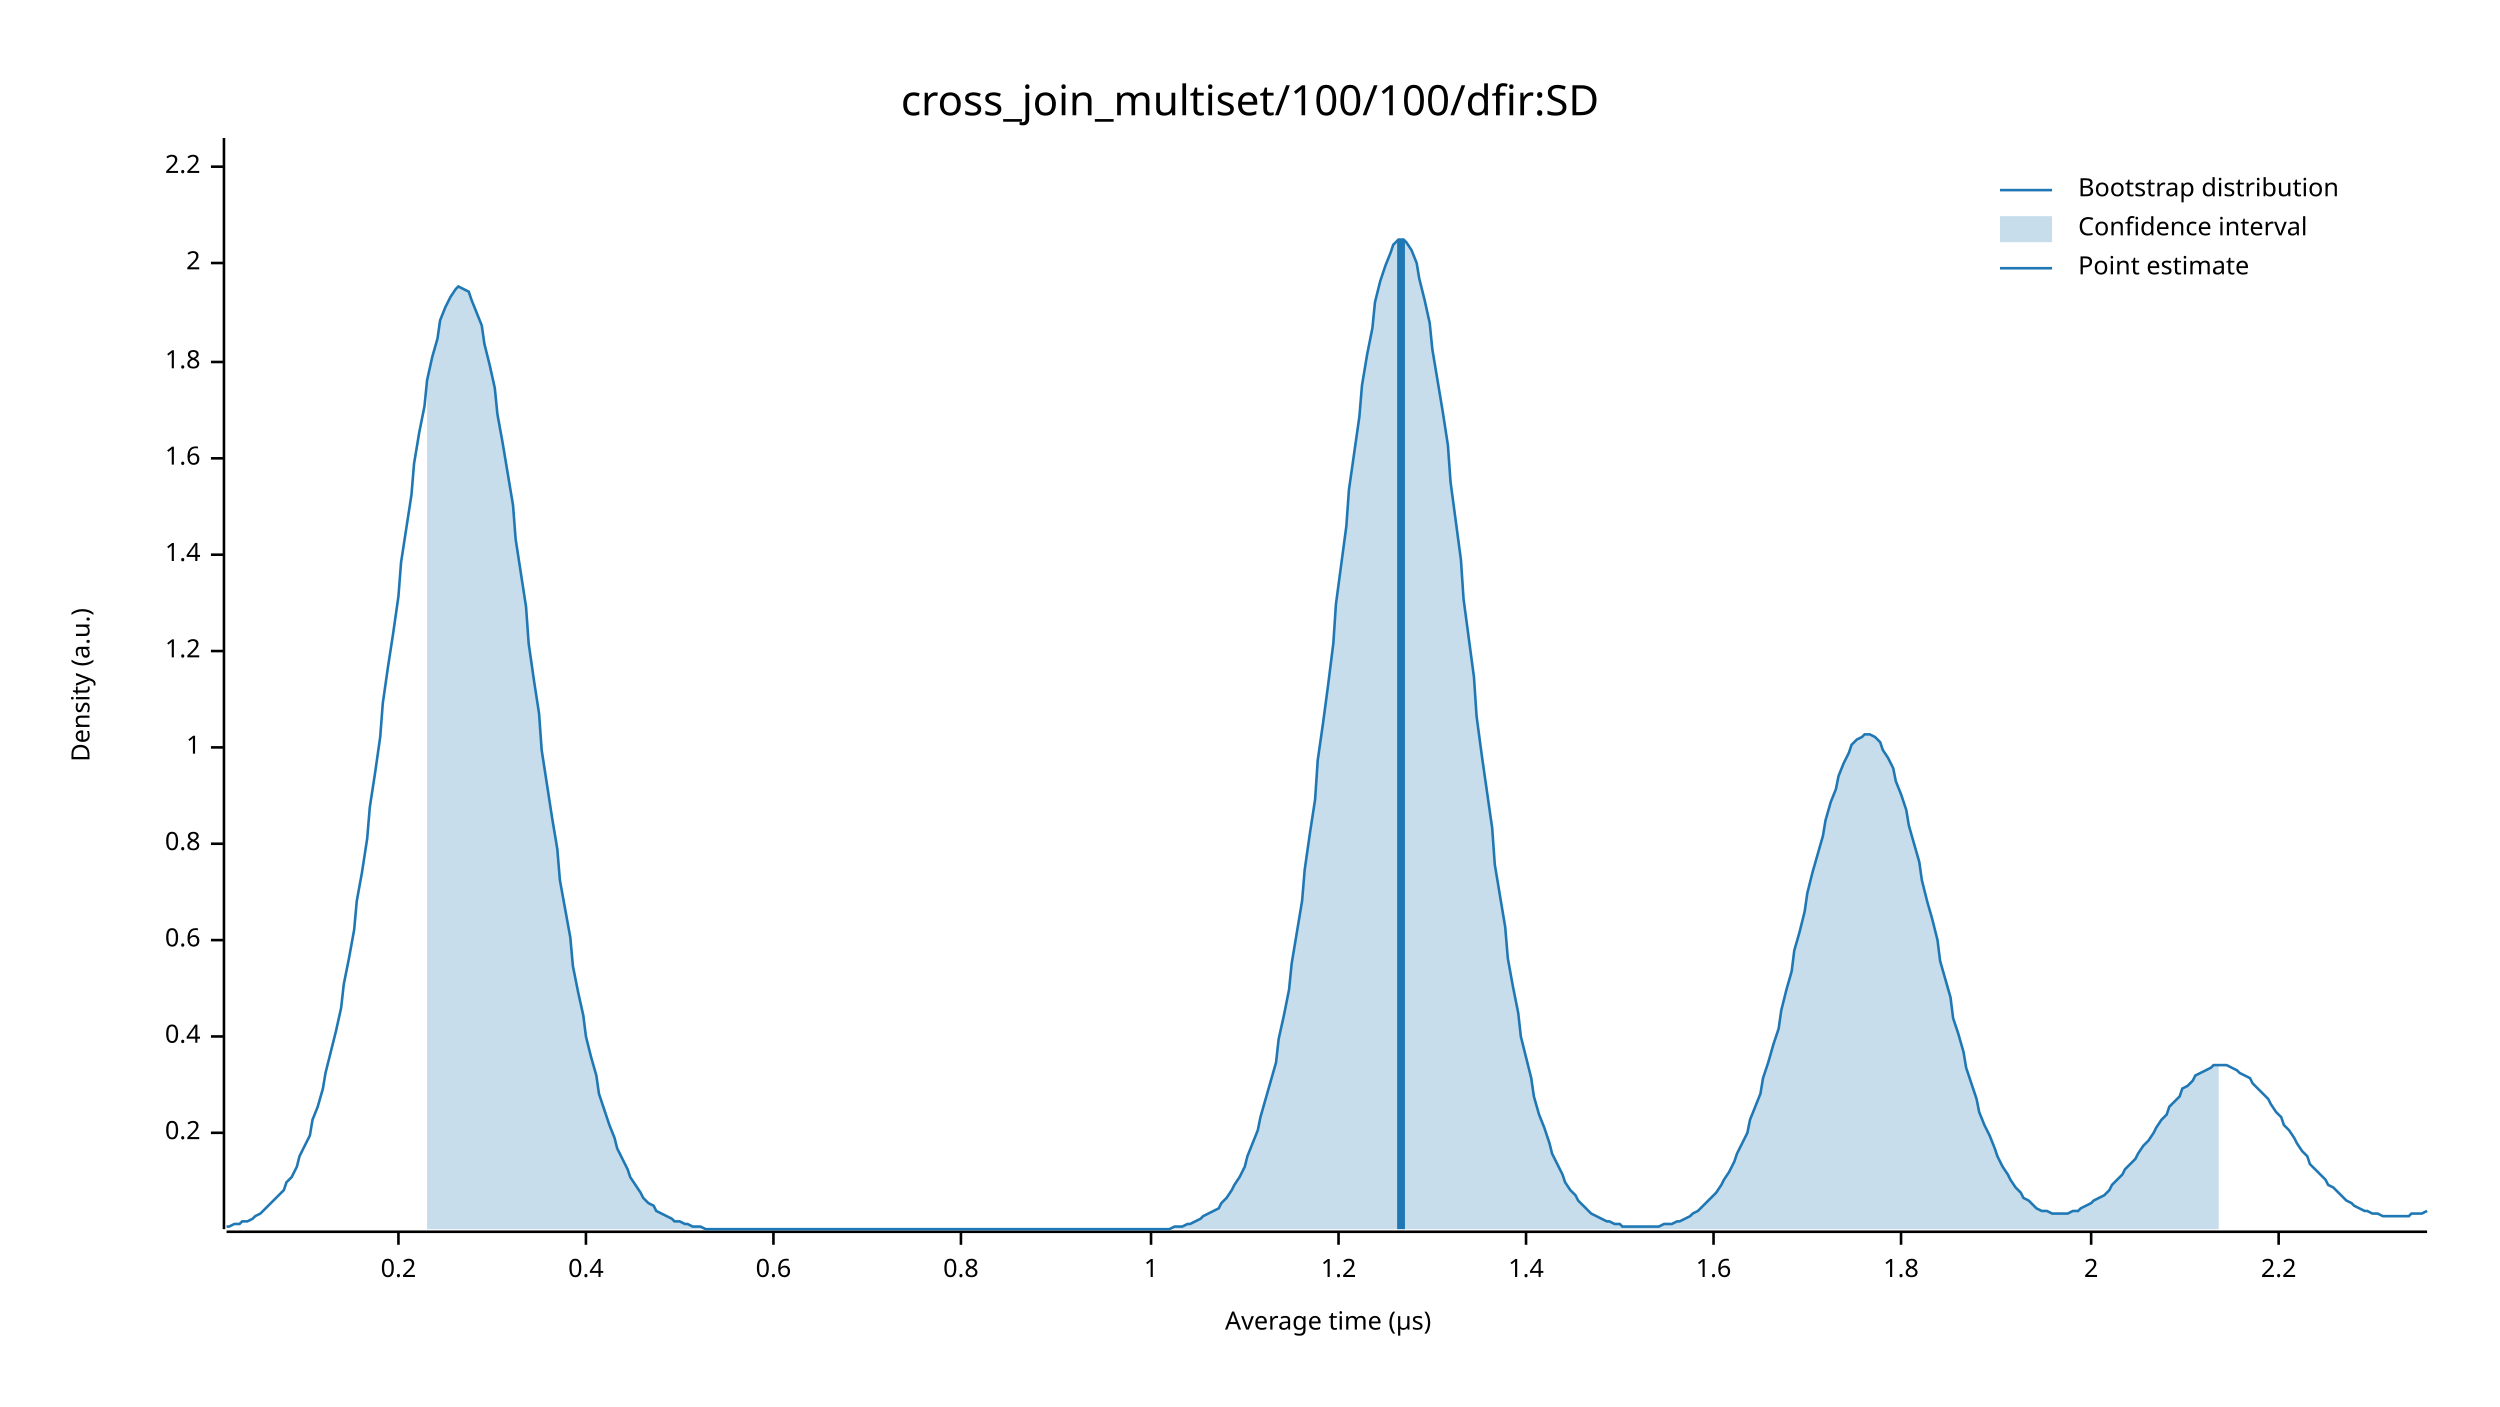
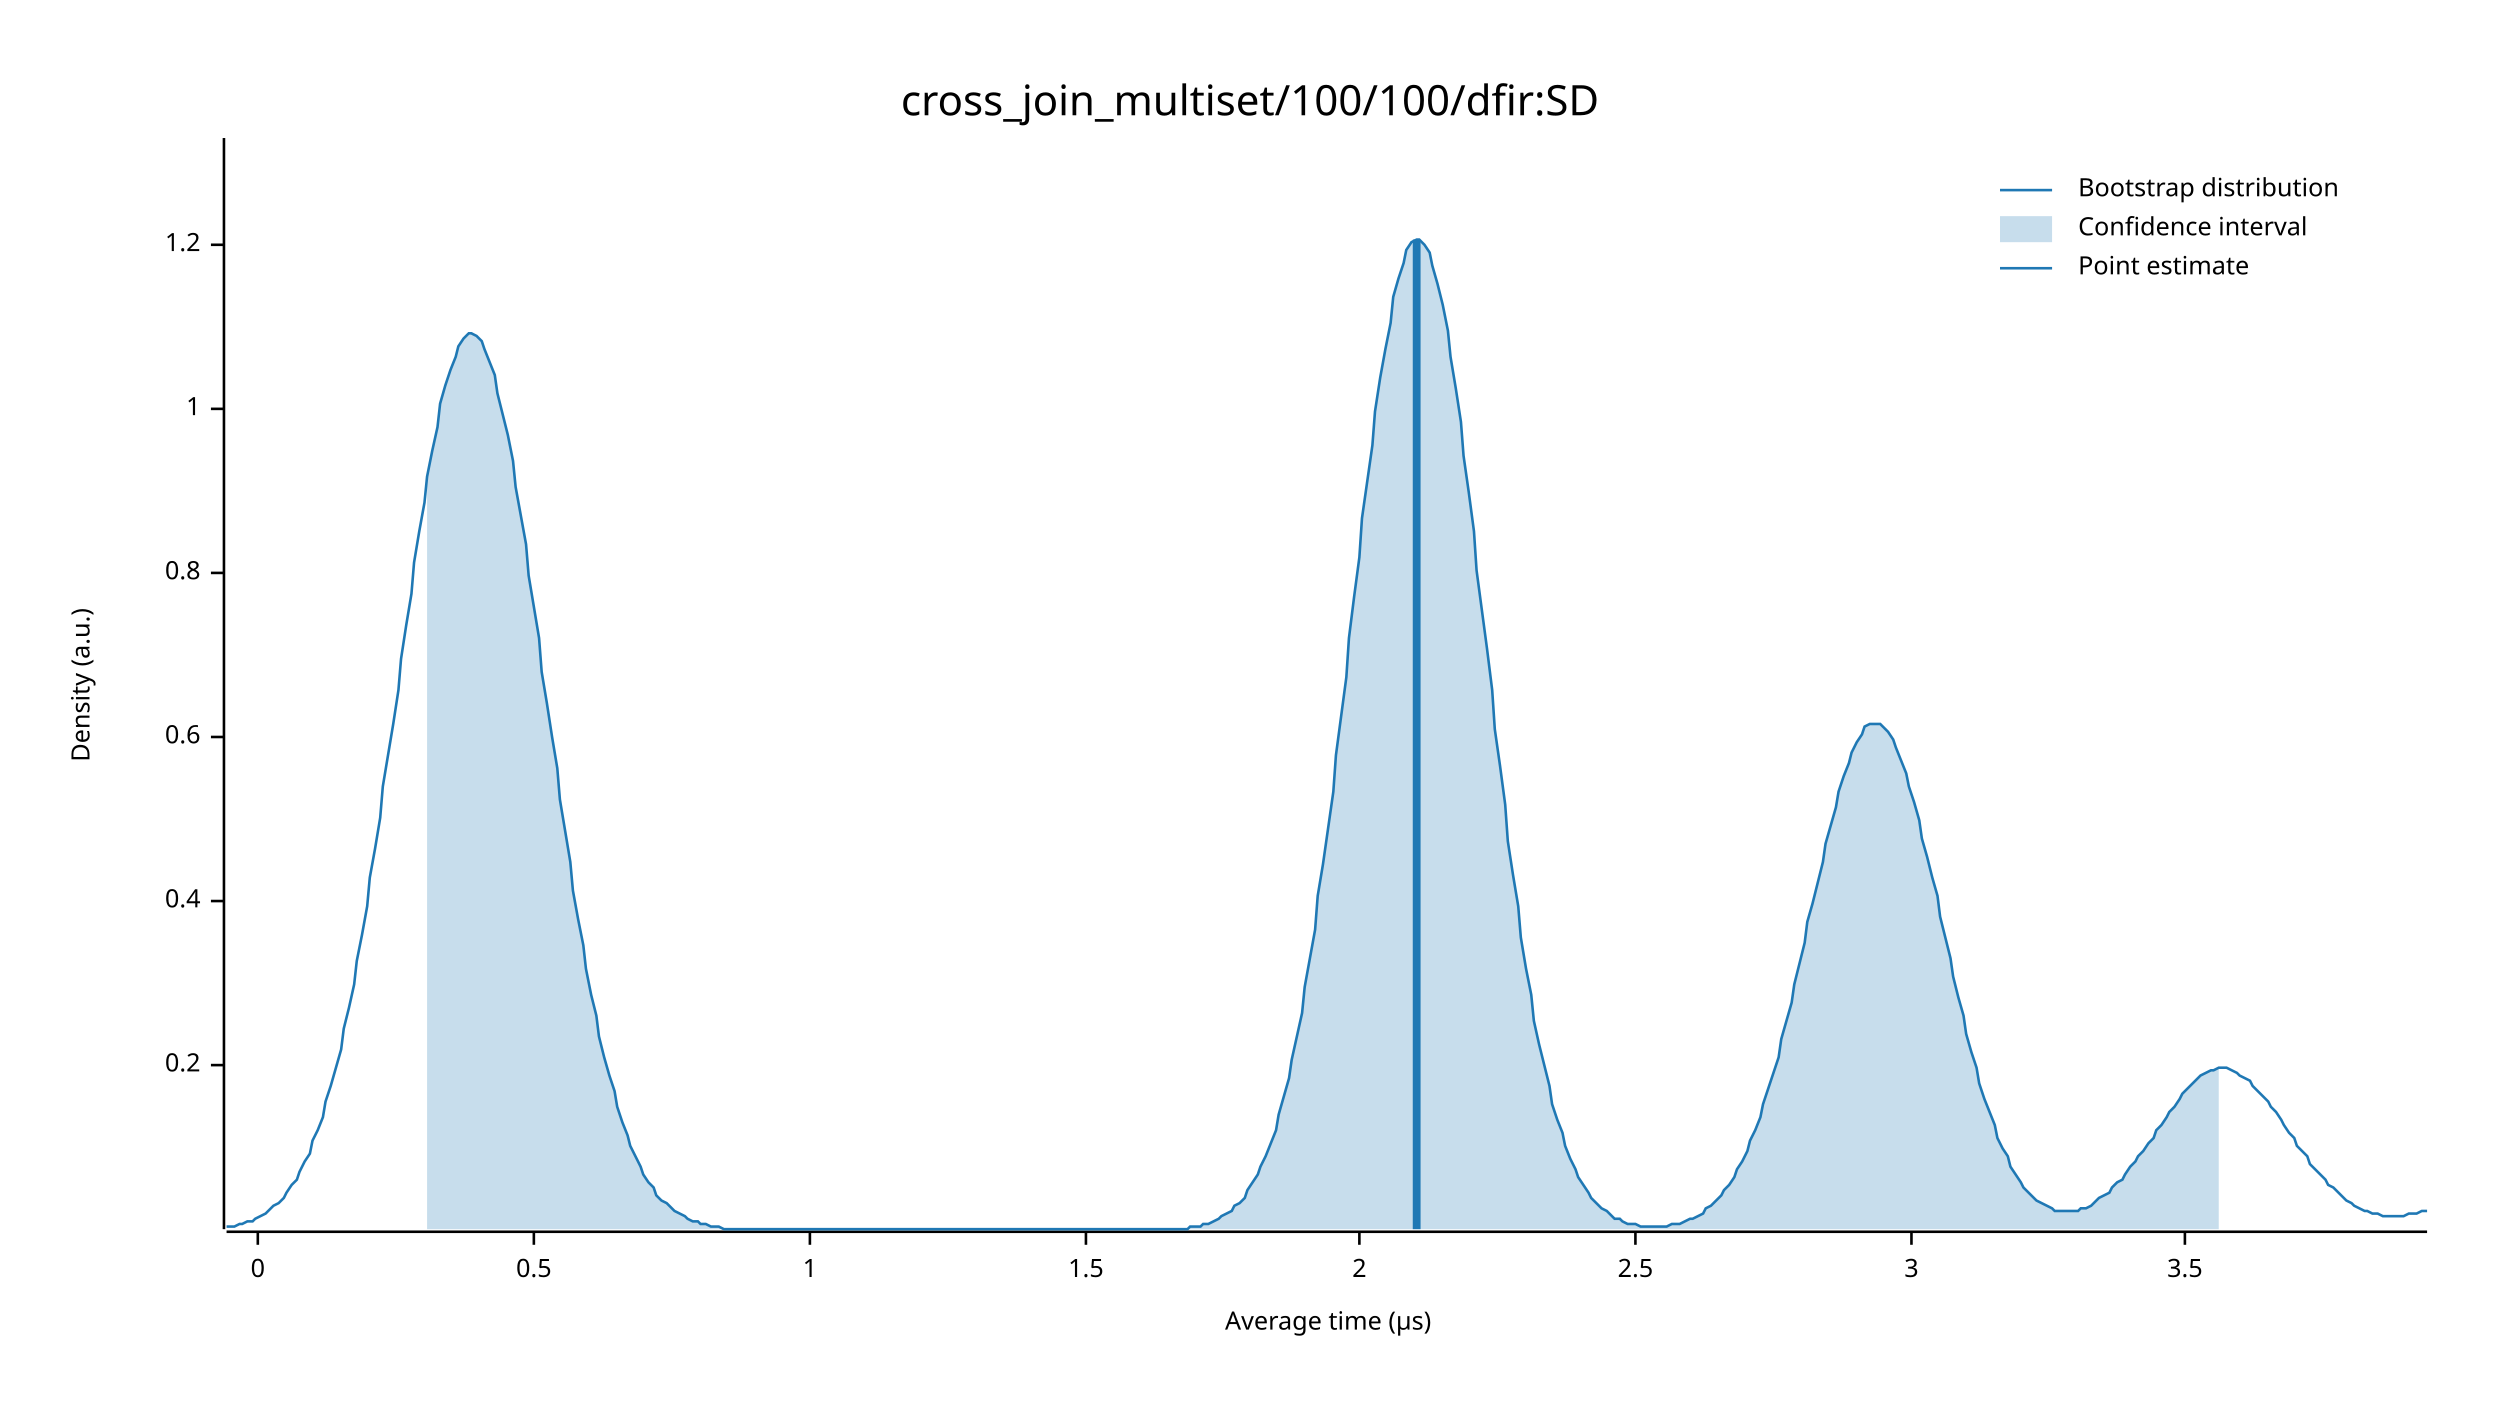
<svg xmlns="http://www.w3.org/2000/svg" width="960" height="540" viewBox="0 0 960 540">
  <text x="480" y="32" dy="0.76em" text-anchor="middle" font-family="sans-serif" font-size="16.129" opacity="1" fill="#000000">
cross_join_multiset/100/100/dfir:SD
</text>
  <text x="27" y="263" dy="0.76em" text-anchor="middle" font-family="sans-serif" font-size="9.677" opacity="1" fill="#000000" transform="rotate(270, 27, 263)">
Density (a.u.)
</text>
  <text x="510" y="513" dy="-0.5ex" text-anchor="middle" font-family="sans-serif" font-size="9.677" opacity="1" fill="#000000">
Average time (µs)
</text>
  <polyline fill="none" opacity="1" stroke="#000000" stroke-width="1" points="86,53 86,472 " />
-   <text x="77" y="435" dy="0.5ex" text-anchor="end" font-family="sans-serif" font-size="9.677" opacity="1" fill="#000000">
+   <text x="77" y="409" dy="0.5ex" text-anchor="end" font-family="sans-serif" font-size="9.677" opacity="1" fill="#000000">
0.2
</text>
-   <polyline fill="none" opacity="1" stroke="#000000" stroke-width="1" points="81,435 86,435 " />
-   <text x="77" y="398" dy="0.5ex" text-anchor="end" font-family="sans-serif" font-size="9.677" opacity="1" fill="#000000">
+   <polyline fill="none" opacity="1" stroke="#000000" stroke-width="1" points="81,409 86,409 " />
+   <text x="77" y="346" dy="0.5ex" text-anchor="end" font-family="sans-serif" font-size="9.677" opacity="1" fill="#000000">
0.4
</text>
-   <polyline fill="none" opacity="1" stroke="#000000" stroke-width="1" points="81,398 86,398 " />
-   <text x="77" y="361" dy="0.5ex" text-anchor="end" font-family="sans-serif" font-size="9.677" opacity="1" fill="#000000">
+   <polyline fill="none" opacity="1" stroke="#000000" stroke-width="1" points="81,346 86,346 " />
+   <text x="77" y="283" dy="0.5ex" text-anchor="end" font-family="sans-serif" font-size="9.677" opacity="1" fill="#000000">
0.6
</text>
-   <polyline fill="none" opacity="1" stroke="#000000" stroke-width="1" points="81,361 86,361 " />
-   <text x="77" y="324" dy="0.5ex" text-anchor="end" font-family="sans-serif" font-size="9.677" opacity="1" fill="#000000">
+   <polyline fill="none" opacity="1" stroke="#000000" stroke-width="1" points="81,283 86,283 " />
+   <text x="77" y="220" dy="0.5ex" text-anchor="end" font-family="sans-serif" font-size="9.677" opacity="1" fill="#000000">
0.8
</text>
-   <polyline fill="none" opacity="1" stroke="#000000" stroke-width="1" points="81,324 86,324 " />
-   <text x="77" y="287" dy="0.5ex" text-anchor="end" font-family="sans-serif" font-size="9.677" opacity="1" fill="#000000">
+   <polyline fill="none" opacity="1" stroke="#000000" stroke-width="1" points="81,220 86,220 " />
+   <text x="77" y="157" dy="0.5ex" text-anchor="end" font-family="sans-serif" font-size="9.677" opacity="1" fill="#000000">
1
</text>
-   <polyline fill="none" opacity="1" stroke="#000000" stroke-width="1" points="81,287 86,287 " />
-   <text x="77" y="250" dy="0.5ex" text-anchor="end" font-family="sans-serif" font-size="9.677" opacity="1" fill="#000000">
+   <polyline fill="none" opacity="1" stroke="#000000" stroke-width="1" points="81,157 86,157 " />
+   <text x="77" y="94" dy="0.5ex" text-anchor="end" font-family="sans-serif" font-size="9.677" opacity="1" fill="#000000">
1.2
</text>
-   <polyline fill="none" opacity="1" stroke="#000000" stroke-width="1" points="81,250 86,250 " />
-   <text x="77" y="213" dy="0.5ex" text-anchor="end" font-family="sans-serif" font-size="9.677" opacity="1" fill="#000000">
- 1.4
+   <polyline fill="none" opacity="1" stroke="#000000" stroke-width="1" points="81,94 86,94 " />
+   <polyline fill="none" opacity="1" stroke="#000000" stroke-width="1" points="87,473 932,473 " />
+   <text x="99" y="483" dy="0.76em" text-anchor="middle" font-family="sans-serif" font-size="9.677" opacity="1" fill="#000000">
+ 0
</text>
-   <polyline fill="none" opacity="1" stroke="#000000" stroke-width="1" points="81,213 86,213 " />
-   <text x="77" y="176" dy="0.5ex" text-anchor="end" font-family="sans-serif" font-size="9.677" opacity="1" fill="#000000">
- 1.6
+   <polyline fill="none" opacity="1" stroke="#000000" stroke-width="1" points="99,473 99,478 " />
+   <text x="205" y="483" dy="0.76em" text-anchor="middle" font-family="sans-serif" font-size="9.677" opacity="1" fill="#000000">
+ 0.5
</text>
-   <polyline fill="none" opacity="1" stroke="#000000" stroke-width="1" points="81,176 86,176 " />
-   <text x="77" y="139" dy="0.5ex" text-anchor="end" font-family="sans-serif" font-size="9.677" opacity="1" fill="#000000">
- 1.8
+   <polyline fill="none" opacity="1" stroke="#000000" stroke-width="1" points="205,473 205,478 " />
+   <text x="311" y="483" dy="0.76em" text-anchor="middle" font-family="sans-serif" font-size="9.677" opacity="1" fill="#000000">
+ 1
</text>
-   <polyline fill="none" opacity="1" stroke="#000000" stroke-width="1" points="81,139 86,139 " />
-   <text x="77" y="101" dy="0.5ex" text-anchor="end" font-family="sans-serif" font-size="9.677" opacity="1" fill="#000000">
+   <polyline fill="none" opacity="1" stroke="#000000" stroke-width="1" points="311,473 311,478 " />
+   <text x="417" y="483" dy="0.76em" text-anchor="middle" font-family="sans-serif" font-size="9.677" opacity="1" fill="#000000">
+ 1.5
+ </text>
+   <polyline fill="none" opacity="1" stroke="#000000" stroke-width="1" points="417,473 417,478 " />
+   <text x="522" y="483" dy="0.76em" text-anchor="middle" font-family="sans-serif" font-size="9.677" opacity="1" fill="#000000">
2
</text>
-   <polyline fill="none" opacity="1" stroke="#000000" stroke-width="1" points="81,101 86,101 " />
-   <text x="77" y="64" dy="0.5ex" text-anchor="end" font-family="sans-serif" font-size="9.677" opacity="1" fill="#000000">
- 2.2
+   <polyline fill="none" opacity="1" stroke="#000000" stroke-width="1" points="522,473 522,478 " />
+   <text x="628" y="483" dy="0.76em" text-anchor="middle" font-family="sans-serif" font-size="9.677" opacity="1" fill="#000000">
+ 2.5
</text>
-   <polyline fill="none" opacity="1" stroke="#000000" stroke-width="1" points="81,64 86,64 " />
-   <polyline fill="none" opacity="1" stroke="#000000" stroke-width="1" points="87,473 932,473 " />
-   <text x="153" y="483" dy="0.76em" text-anchor="middle" font-family="sans-serif" font-size="9.677" opacity="1" fill="#000000">
- 0.2
+   <polyline fill="none" opacity="1" stroke="#000000" stroke-width="1" points="628,473 628,478 " />
+   <text x="734" y="483" dy="0.76em" text-anchor="middle" font-family="sans-serif" font-size="9.677" opacity="1" fill="#000000">
+ 3
</text>
-   <polyline fill="none" opacity="1" stroke="#000000" stroke-width="1" points="153,473 153,478 " />
-   <text x="225" y="483" dy="0.76em" text-anchor="middle" font-family="sans-serif" font-size="9.677" opacity="1" fill="#000000">
- 0.4
+   <polyline fill="none" opacity="1" stroke="#000000" stroke-width="1" points="734,473 734,478 " />
+   <text x="839" y="483" dy="0.76em" text-anchor="middle" font-family="sans-serif" font-size="9.677" opacity="1" fill="#000000">
+ 3.5
</text>
-   <polyline fill="none" opacity="1" stroke="#000000" stroke-width="1" points="225,473 225,478 " />
-   <text x="297" y="483" dy="0.76em" text-anchor="middle" font-family="sans-serif" font-size="9.677" opacity="1" fill="#000000">
- 0.6
- </text>
-   <polyline fill="none" opacity="1" stroke="#000000" stroke-width="1" points="297,473 297,478 " />
-   <text x="369" y="483" dy="0.76em" text-anchor="middle" font-family="sans-serif" font-size="9.677" opacity="1" fill="#000000">
- 0.8
- </text>
-   <polyline fill="none" opacity="1" stroke="#000000" stroke-width="1" points="369,473 369,478 " />
-   <text x="442" y="483" dy="0.76em" text-anchor="middle" font-family="sans-serif" font-size="9.677" opacity="1" fill="#000000">
- 1
- </text>
-   <polyline fill="none" opacity="1" stroke="#000000" stroke-width="1" points="442,473 442,478 " />
-   <text x="514" y="483" dy="0.76em" text-anchor="middle" font-family="sans-serif" font-size="9.677" opacity="1" fill="#000000">
- 1.2
- </text>
-   <polyline fill="none" opacity="1" stroke="#000000" stroke-width="1" points="514,473 514,478 " />
-   <text x="586" y="483" dy="0.76em" text-anchor="middle" font-family="sans-serif" font-size="9.677" opacity="1" fill="#000000">
- 1.4
- </text>
-   <polyline fill="none" opacity="1" stroke="#000000" stroke-width="1" points="586,473 586,478 " />
-   <text x="658" y="483" dy="0.76em" text-anchor="middle" font-family="sans-serif" font-size="9.677" opacity="1" fill="#000000">
- 1.6
- </text>
-   <polyline fill="none" opacity="1" stroke="#000000" stroke-width="1" points="658,473 658,478 " />
-   <text x="730" y="483" dy="0.76em" text-anchor="middle" font-family="sans-serif" font-size="9.677" opacity="1" fill="#000000">
- 1.8
- </text>
-   <polyline fill="none" opacity="1" stroke="#000000" stroke-width="1" points="730,473 730,478 " />
-   <text x="803" y="483" dy="0.76em" text-anchor="middle" font-family="sans-serif" font-size="9.677" opacity="1" fill="#000000">
- 2
- </text>
-   <polyline fill="none" opacity="1" stroke="#000000" stroke-width="1" points="803,473 803,478 " />
-   <text x="875" y="483" dy="0.76em" text-anchor="middle" font-family="sans-serif" font-size="9.677" opacity="1" fill="#000000">
- 2.2
- </text>
-   <polyline fill="none" opacity="1" stroke="#000000" stroke-width="1" points="875,473 875,478 " />
-   <polyline fill="none" opacity="1" stroke="#1F78B4" stroke-width="1" points="87,471 88,471 90,470 92,470 93,469 95,469 97,468 98,467 100,466 102,464 103,463 105,461 107,459 109,457 110,454 112,452 114,448 115,444 117,440 119,436 120,430 122,425 124,418 125,412 127,404 129,396 131,387 132,378 134,368 136,357 137,346 139,335 141,322 142,310 144,297 146,283 147,270 149,256 151,243 153,229 154,216 156,203 158,190 159,178 161,166 163,156 164,146 166,137 168,130 169,123 171,118 173,114 175,111 176,110 178,111 180,112 181,115 183,120 185,125 186,132 188,140 190,149 191,159 193,170 195,182 197,194 198,207 200,220 202,233 203,247 205,261 207,274 208,288 210,301 212,314 214,326 215,338 217,349 219,360 220,371 222,381 224,390 225,398 227,406 229,413 230,420 232,426 234,432 236,437 237,441 239,445 241,449 242,452 244,455 246,458 247,460 249,462 251,463 252,465 254,466 256,467 258,468 259,469 261,469 263,470 264,470 266,471 268,471 269,471 271,472 273,472 274,472 276,472 278,472 280,472 281,472 283,472 285,472 286,472 288,472 290,472 291,472 293,472 295,472 296,472 298,472 300,472 302,472 303,472 305,472 307,472 308,472 310,472 312,472 313,472 315,472 317,472 318,472 320,472 322,472 324,472 325,472 327,472 329,472 330,472 332,472 334,472 335,472 337,472 339,472 341,472 342,472 344,472 346,472 347,472 349,472 351,472 352,472 354,472 356,472 357,472 359,472 361,472 363,472 364,472 366,472 368,472 369,472 371,472 373,472 374,472 376,472 378,472 379,472 381,472 383,472 385,472 386,472 388,472 390,472 391,472 393,472 395,472 396,472 398,472 400,472 401,472 403,472 405,472 407,472 408,472 410,472 412,472 413,472 415,472 417,472 418,472 420,472 422,472 423,472 425,472 427,472 429,472 430,472 432,472 434,472 435,472 437,472 439,472 440,472 442,472 444,472 445,472 447,472 449,472 451,471 452,471 454,471 456,470 457,470 459,469 461,468 462,467 464,466 466,465 468,464 469,462 471,460 473,457 474,455 476,452 478,448 479,444 481,439 483,434 484,429 486,422 488,415 490,408 491,399 493,390 495,380 496,370 498,358 500,346 501,334 503,320 505,307 506,292 508,278 510,263 512,247 513,232 515,217 517,202 518,188 520,174 522,160 523,148 525,136 527,126 528,116 530,108 532,102 534,97 535,94 537,92 539,92 540,93 542,96 544,101 545,107 547,115 549,124 550,134 552,146 554,158 556,171 557,185 559,200 561,215 562,230 564,245 566,260 567,275 569,290 571,304 573,318 574,332 576,344 578,356 579,368 581,379 583,389 584,398 586,406 588,414 589,421 591,428 593,433 595,439 596,443 598,447 600,451 601,454 603,457 605,459 606,461 608,463 610,465 611,466 613,467 615,468 617,469 618,469 620,470 622,470 623,471 625,471 627,471 628,471 630,471 632,471 633,471 635,471 637,471 639,470 640,470 642,470 644,469 645,469 647,468 649,467 650,466 652,465 654,463 655,462 657,460 659,458 661,455 662,453 664,450 666,446 667,443 669,439 671,435 672,430 674,425 676,420 677,414 679,408 681,401 683,395 684,388 686,380 688,373 689,365 691,358 693,350 694,343 696,335 698,328 700,321 701,315 703,308 705,303 706,298 708,293 710,289 711,286 713,284 715,283 716,282 718,282 720,283 722,285 723,288 725,291 727,295 728,300 730,305 732,311 733,317 735,324 737,331 738,338 740,346 742,353 744,361 745,369 747,376 749,383 750,391 752,397 754,404 755,410 757,416 759,422 760,427 762,432 764,436 766,441 767,444 769,448 771,451 772,453 774,456 776,458 777,460 779,461 781,463 782,464 784,465 786,465 788,466 789,466 791,466 793,466 794,466 796,465 798,465 799,464 801,463 803,462 804,461 806,460 808,459 810,457 811,455 813,453 815,451 816,449 818,447 820,445 821,443 823,440 825,438 827,435 828,433 830,430 832,428 833,425 835,423 837,421 838,418 840,417 842,415 843,413 845,412 847,411 849,410 850,409 852,409 854,409 855,409 857,410 859,411 860,412 862,413 864,414 865,416 867,418 869,420 871,422 872,424 874,427 876,429 877,432 879,434 881,437 882,439 884,442 886,444 887,447 889,449 891,451 893,453 894,455 896,456 898,458 899,459 901,461 903,462 904,463 906,464 908,465 909,465 911,466 913,466 915,467 916,467 918,467 920,467 921,467 923,467 925,467 926,466 928,466 930,466 932,465 " />
-   <polygon opacity="0.25" fill="#1F78B4" points="164,146 166,137 168,130 169,123 171,118 173,114 175,111 176,110 178,111 180,112 181,115 183,120 185,125 186,132 188,140 190,149 191,159 193,170 195,182 197,194 198,207 200,220 202,233 203,247 205,261 207,274 208,288 210,301 212,314 214,326 215,338 217,349 219,360 220,371 222,381 224,390 225,398 227,406 229,413 230,420 232,426 234,432 236,437 237,441 239,445 241,449 242,452 244,455 246,458 247,460 249,462 251,463 252,465 254,466 256,467 258,468 259,469 261,469 263,470 264,470 266,471 268,471 269,471 271,472 273,472 274,472 276,472 278,472 280,472 281,472 283,472 285,472 286,472 288,472 290,472 291,472 293,472 295,472 296,472 298,472 300,472 302,472 303,472 305,472 307,472 308,472 310,472 312,472 313,472 315,472 317,472 318,472 320,472 322,472 324,472 325,472 327,472 329,472 330,472 332,472 334,472 335,472 337,472 339,472 341,472 342,472 344,472 346,472 347,472 349,472 351,472 352,472 354,472 356,472 357,472 359,472 361,472 363,472 364,472 366,472 368,472 369,472 371,472 373,472 374,472 376,472 378,472 379,472 381,472 383,472 385,472 386,472 388,472 390,472 391,472 393,472 395,472 396,472 398,472 400,472 401,472 403,472 405,472 407,472 408,472 410,472 412,472 413,472 415,472 417,472 418,472 420,472 422,472 423,472 425,472 427,472 429,472 430,472 432,472 434,472 435,472 437,472 439,472 440,472 442,472 444,472 445,472 447,472 449,472 451,471 452,471 454,471 456,470 457,470 459,469 461,468 462,467 464,466 466,465 468,464 469,462 471,460 473,457 474,455 476,452 478,448 479,444 481,439 483,434 484,429 486,422 488,415 490,408 491,399 493,390 495,380 496,370 498,358 500,346 501,334 503,320 505,307 506,292 508,278 510,263 512,247 513,232 515,217 517,202 518,188 520,174 522,160 523,148 525,136 527,126 528,116 530,108 532,102 534,97 535,94 537,92 539,92 540,93 542,96 544,101 545,107 547,115 549,124 550,134 552,146 554,158 556,171 557,185 559,200 561,215 562,230 564,245 566,260 567,275 569,290 571,304 573,318 574,332 576,344 578,356 579,368 581,379 583,389 584,398 586,406 588,414 589,421 591,428 593,433 595,439 596,443 598,447 600,451 601,454 603,457 605,459 606,461 608,463 610,465 611,466 613,467 615,468 617,469 618,469 620,470 622,470 623,471 625,471 627,471 628,471 630,471 632,471 633,471 635,471 637,471 639,470 640,470 642,470 644,469 645,469 647,468 649,467 650,466 652,465 654,463 655,462 657,460 659,458 661,455 662,453 664,450 666,446 667,443 669,439 671,435 672,430 674,425 676,420 677,414 679,408 681,401 683,395 684,388 686,380 688,373 689,365 691,358 693,350 694,343 696,335 698,328 700,321 701,315 703,308 705,303 706,298 708,293 710,289 711,286 713,284 715,283 716,282 718,282 720,283 722,285 723,288 725,291 727,295 728,300 730,305 732,311 733,317 735,324 737,331 738,338 740,346 742,353 744,361 745,369 747,376 749,383 750,391 752,397 754,404 755,410 757,416 759,422 760,427 762,432 764,436 766,441 767,444 769,448 771,451 772,453 774,456 776,458 777,460 779,461 781,463 782,464 784,465 786,465 788,466 789,466 791,466 793,466 794,466 796,465 798,465 799,464 801,463 803,462 804,461 806,460 808,459 810,457 811,455 813,453 815,451 816,449 818,447 820,445 821,443 823,440 825,438 827,435 828,433 830,430 832,428 833,425 835,423 837,421 838,418 840,417 842,415 843,413 845,412 847,411 849,410 850,409 852,409 852,472 164,472 " />
-   <polyline fill="none" opacity="1" stroke="#1F78B4" stroke-width="3" points="538,472 538,92 " />
+   <polyline fill="none" opacity="1" stroke="#000000" stroke-width="1" points="839,473 839,478 " />
+   <polyline fill="none" opacity="1" stroke="#1F78B4" stroke-width="1" points="87,471 88,471 90,471 92,470 93,470 95,469 97,469 98,468 100,467 102,466 103,465 105,463 107,462 109,460 110,458 112,455 114,453 115,450 117,446 119,443 120,438 122,434 124,429 125,423 127,417 129,410 131,403 132,395 134,387 136,378 137,369 139,359 141,348 142,337 144,326 146,314 147,302 149,290 151,278 153,265 154,253 156,240 158,228 159,216 161,204 163,193 164,183 166,173 168,164 169,155 171,148 173,142 175,137 176,133 178,130 180,128 181,128 183,129 185,131 186,134 188,139 190,144 191,151 193,159 195,167 197,177 198,187 200,198 202,209 203,221 205,233 207,245 208,258 210,270 212,283 214,295 215,307 217,319 219,331 220,342 222,353 224,363 225,372 227,382 229,390 230,398 232,406 234,413 236,419 237,425 239,431 241,436 242,440 244,444 246,448 247,451 249,454 251,456 252,459 254,461 256,462 258,464 259,465 261,466 263,467 264,468 266,469 268,469 269,470 271,470 273,471 274,471 276,471 278,472 280,472 281,472 283,472 285,472 286,472 288,472 290,472 291,472 293,472 295,472 296,472 298,472 300,472 302,472 303,472 305,472 307,472 308,472 310,472 312,472 313,472 315,472 317,472 318,472 320,472 322,472 324,472 325,472 327,472 329,472 330,472 332,472 334,472 335,472 337,472 339,472 341,472 342,472 344,472 346,472 347,472 349,472 351,472 352,472 354,472 356,472 357,472 359,472 361,472 363,472 364,472 366,472 368,472 369,472 371,472 373,472 374,472 376,472 378,472 379,472 381,472 383,472 385,472 386,472 388,472 390,472 391,472 393,472 395,472 396,472 398,472 400,472 401,472 403,472 405,472 407,472 408,472 410,472 412,472 413,472 415,472 417,472 418,472 420,472 422,472 423,472 425,472 427,472 429,472 430,472 432,472 434,472 435,472 437,472 439,472 440,472 442,472 444,472 445,472 447,472 449,472 451,472 452,472 454,472 456,472 457,471 459,471 461,471 462,470 464,470 466,469 468,468 469,467 471,466 473,465 474,463 476,462 478,460 479,457 481,454 483,451 484,448 486,444 488,439 490,434 491,428 493,421 495,414 496,407 498,398 500,389 501,379 503,368 505,357 506,344 508,332 510,318 512,304 513,290 515,275 517,260 518,245 520,229 522,214 523,199 525,185 527,171 528,158 530,145 532,134 534,124 535,114 537,107 539,101 540,96 542,93 544,92 545,92 547,94 549,97 550,102 552,109 554,117 556,127 557,137 559,149 561,162 562,175 564,189 566,204 567,219 569,234 571,249 573,265 574,280 576,294 578,309 579,323 581,336 583,348 584,360 586,372 588,382 589,392 591,401 593,409 595,417 596,424 598,430 600,435 601,440 603,445 605,449 606,452 608,455 610,458 611,460 613,462 615,464 617,465 618,466 620,468 622,468 623,469 625,470 627,470 628,470 630,471 632,471 633,471 635,471 637,471 639,471 640,471 642,470 644,470 645,470 647,469 649,468 650,468 652,467 654,466 655,464 657,463 659,461 661,459 662,457 664,455 666,452 667,449 669,446 671,442 672,438 674,434 676,429 677,424 679,418 681,412 683,406 684,399 686,392 688,385 689,378 691,370 693,362 694,354 696,347 698,339 700,331 701,324 703,317 705,310 706,304 708,298 710,293 711,289 713,285 715,282 716,279 718,278 720,278 722,278 723,279 725,281 727,284 728,287 730,292 732,297 733,302 735,308 737,315 738,322 740,329 742,337 744,344 745,352 747,360 749,368 750,375 752,383 754,390 755,397 757,404 759,410 760,416 762,422 764,427 766,432 767,437 769,441 771,444 772,448 774,451 776,454 777,456 779,458 781,460 782,461 784,462 786,463 788,464 789,465 791,465 793,465 794,465 796,465 798,465 799,464 801,464 803,463 804,462 806,460 808,459 810,458 811,456 813,454 815,453 816,451 818,448 820,446 821,444 823,442 825,439 827,437 828,434 830,432 832,429 833,427 835,425 837,422 838,420 840,418 842,416 843,415 845,413 847,412 849,411 850,411 852,410 854,410 855,410 857,411 859,412 860,413 862,414 864,415 865,417 867,419 869,421 871,423 872,425 874,427 876,430 877,432 879,435 881,437 882,440 884,442 886,444 887,447 889,449 891,451 893,453 894,455 896,456 898,458 899,459 901,461 903,462 904,463 906,464 908,465 909,465 911,466 913,466 915,467 916,467 918,467 920,467 921,467 923,467 925,466 926,466 928,466 930,465 932,465 " />
+   <polygon opacity="0.25" fill="#1F78B4" points="164,183 166,173 168,164 169,155 171,148 173,142 175,137 176,133 178,130 180,128 181,128 183,129 185,131 186,134 188,139 190,144 191,151 193,159 195,167 197,177 198,187 200,198 202,209 203,221 205,233 207,245 208,258 210,270 212,283 214,295 215,307 217,319 219,331 220,342 222,353 224,363 225,372 227,382 229,390 230,398 232,406 234,413 236,419 237,425 239,431 241,436 242,440 244,444 246,448 247,451 249,454 251,456 252,459 254,461 256,462 258,464 259,465 261,466 263,467 264,468 266,469 268,469 269,470 271,470 273,471 274,471 276,471 278,472 280,472 281,472 283,472 285,472 286,472 288,472 290,472 291,472 293,472 295,472 296,472 298,472 300,472 302,472 303,472 305,472 307,472 308,472 310,472 312,472 313,472 315,472 317,472 318,472 320,472 322,472 324,472 325,472 327,472 329,472 330,472 332,472 334,472 335,472 337,472 339,472 341,472 342,472 344,472 346,472 347,472 349,472 351,472 352,472 354,472 356,472 357,472 359,472 361,472 363,472 364,472 366,472 368,472 369,472 371,472 373,472 374,472 376,472 378,472 379,472 381,472 383,472 385,472 386,472 388,472 390,472 391,472 393,472 395,472 396,472 398,472 400,472 401,472 403,472 405,472 407,472 408,472 410,472 412,472 413,472 415,472 417,472 418,472 420,472 422,472 423,472 425,472 427,472 429,472 430,472 432,472 434,472 435,472 437,472 439,472 440,472 442,472 444,472 445,472 447,472 449,472 451,472 452,472 454,472 456,472 457,471 459,471 461,471 462,470 464,470 466,469 468,468 469,467 471,466 473,465 474,463 476,462 478,460 479,457 481,454 483,451 484,448 486,444 488,439 490,434 491,428 493,421 495,414 496,407 498,398 500,389 501,379 503,368 505,357 506,344 508,332 510,318 512,304 513,290 515,275 517,260 518,245 520,229 522,214 523,199 525,185 527,171 528,158 530,145 532,134 534,124 535,114 537,107 539,101 540,96 542,93 544,92 545,92 547,94 549,97 550,102 552,109 554,117 556,127 557,137 559,149 561,162 562,175 564,189 566,204 567,219 569,234 571,249 573,265 574,280 576,294 578,309 579,323 581,336 583,348 584,360 586,372 588,382 589,392 591,401 593,409 595,417 596,424 598,430 600,435 601,440 603,445 605,449 606,452 608,455 610,458 611,460 613,462 615,464 617,465 618,466 620,468 622,468 623,469 625,470 627,470 628,470 630,471 632,471 633,471 635,471 637,471 639,471 640,471 642,470 644,470 645,470 647,469 649,468 650,468 652,467 654,466 655,464 657,463 659,461 661,459 662,457 664,455 666,452 667,449 669,446 671,442 672,438 674,434 676,429 677,424 679,418 681,412 683,406 684,399 686,392 688,385 689,378 691,370 693,362 694,354 696,347 698,339 700,331 701,324 703,317 705,310 706,304 708,298 710,293 711,289 713,285 715,282 716,279 718,278 720,278 722,278 723,279 725,281 727,284 728,287 730,292 732,297 733,302 735,308 737,315 738,322 740,329 742,337 744,344 745,352 747,360 749,368 750,375 752,383 754,390 755,397 757,404 759,410 760,416 762,422 764,427 766,432 767,437 769,441 771,444 772,448 774,451 776,454 777,456 779,458 781,460 782,461 784,462 786,463 788,464 789,465 791,465 793,465 794,465 796,465 798,465 799,464 801,464 803,463 804,462 806,460 808,459 810,458 811,456 813,454 815,453 816,451 818,448 820,446 821,444 823,442 825,439 827,437 828,434 830,432 832,429 833,427 835,425 837,422 838,420 840,418 842,416 843,415 845,413 847,412 849,411 850,411 852,410 852,472 164,472 " />
+   <polyline fill="none" opacity="1" stroke="#1F78B4" stroke-width="3" points="544,472 544,92 " />
  <text x="798" y="68" dy="0.76em" text-anchor="start" font-family="sans-serif" font-size="9.677" opacity="1" fill="#000000">
Bootstrap distribution
</text>
  <text x="798" y="83" dy="0.76em" text-anchor="start" font-family="sans-serif" font-size="9.677" opacity="1" fill="#000000">
Confidence interval
</text>
  <text x="798" y="98" dy="0.76em" text-anchor="start" font-family="sans-serif" font-size="9.677" opacity="1" fill="#000000">
Point estimate
</text>
  <polyline fill="none" opacity="1" stroke="#1F78B4" stroke-width="1" points="768,73 788,73 " />
  <rect x="768" y="83" width="20" height="10" opacity="0.25" fill="#1F78B4" stroke="none" />
  <polyline fill="none" opacity="1" stroke="#1F78B4" stroke-width="1" points="768,103 788,103 " />
</svg>
